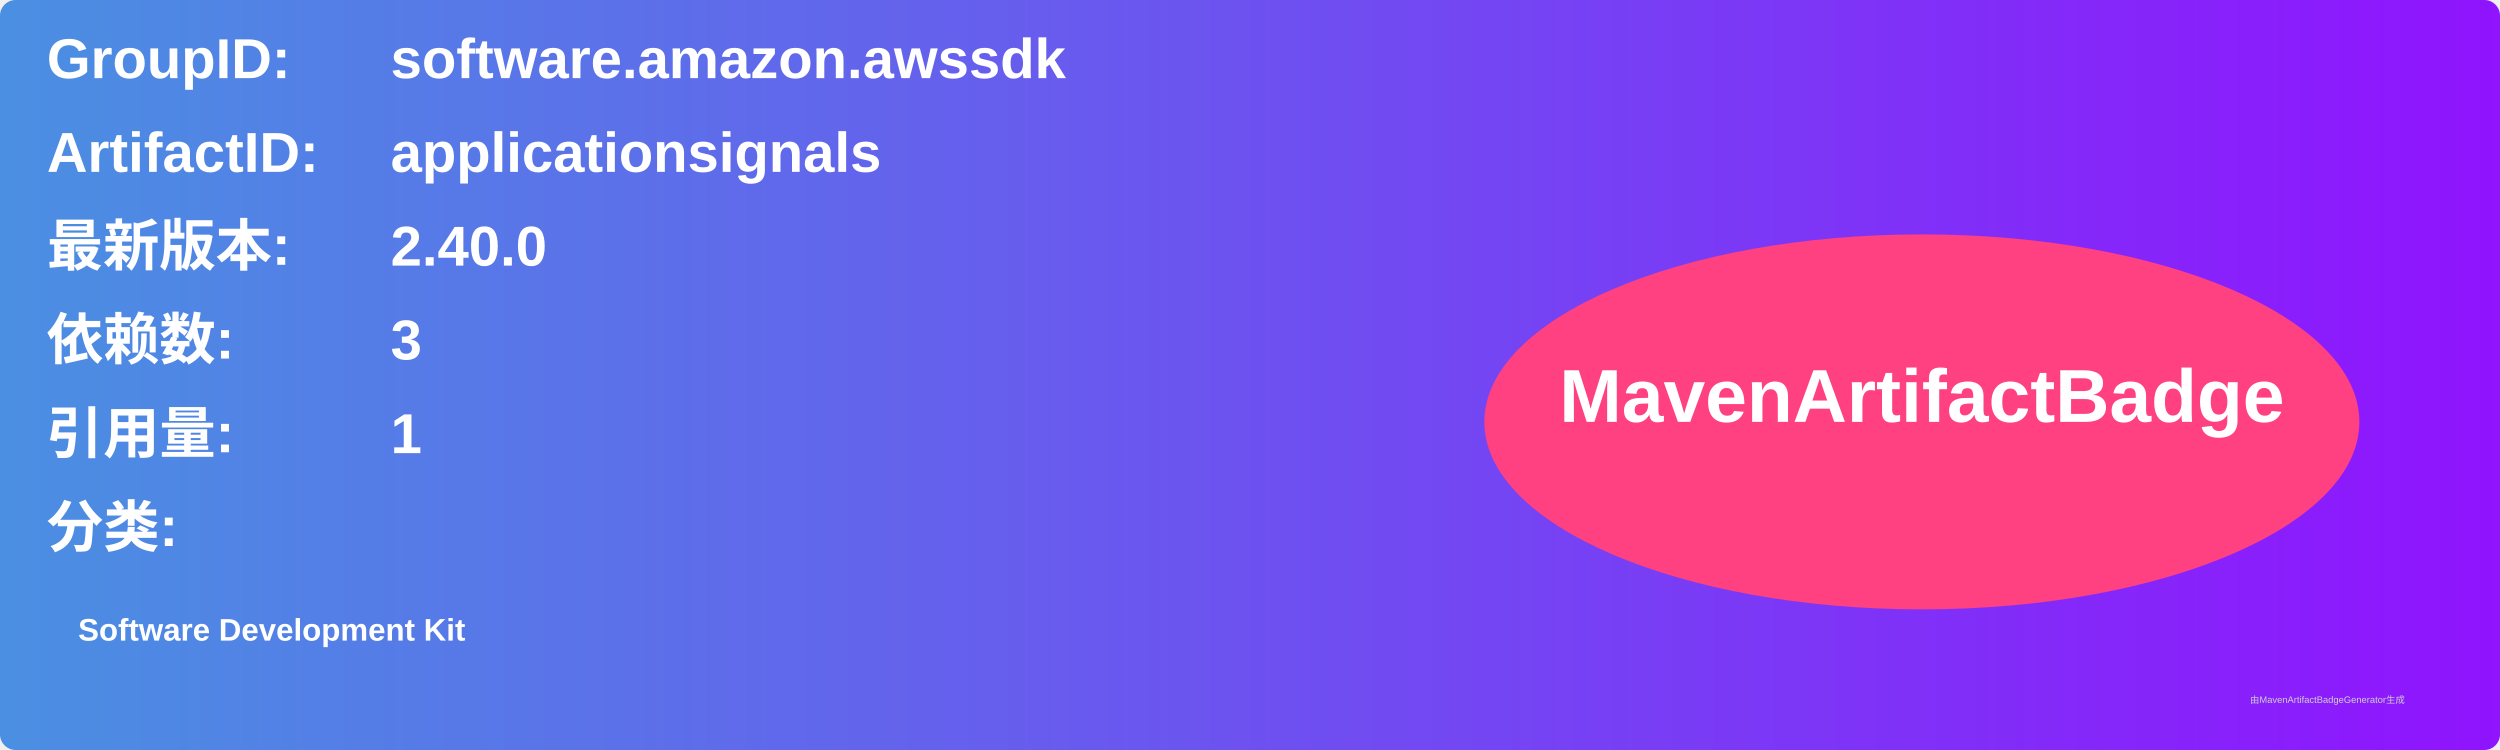
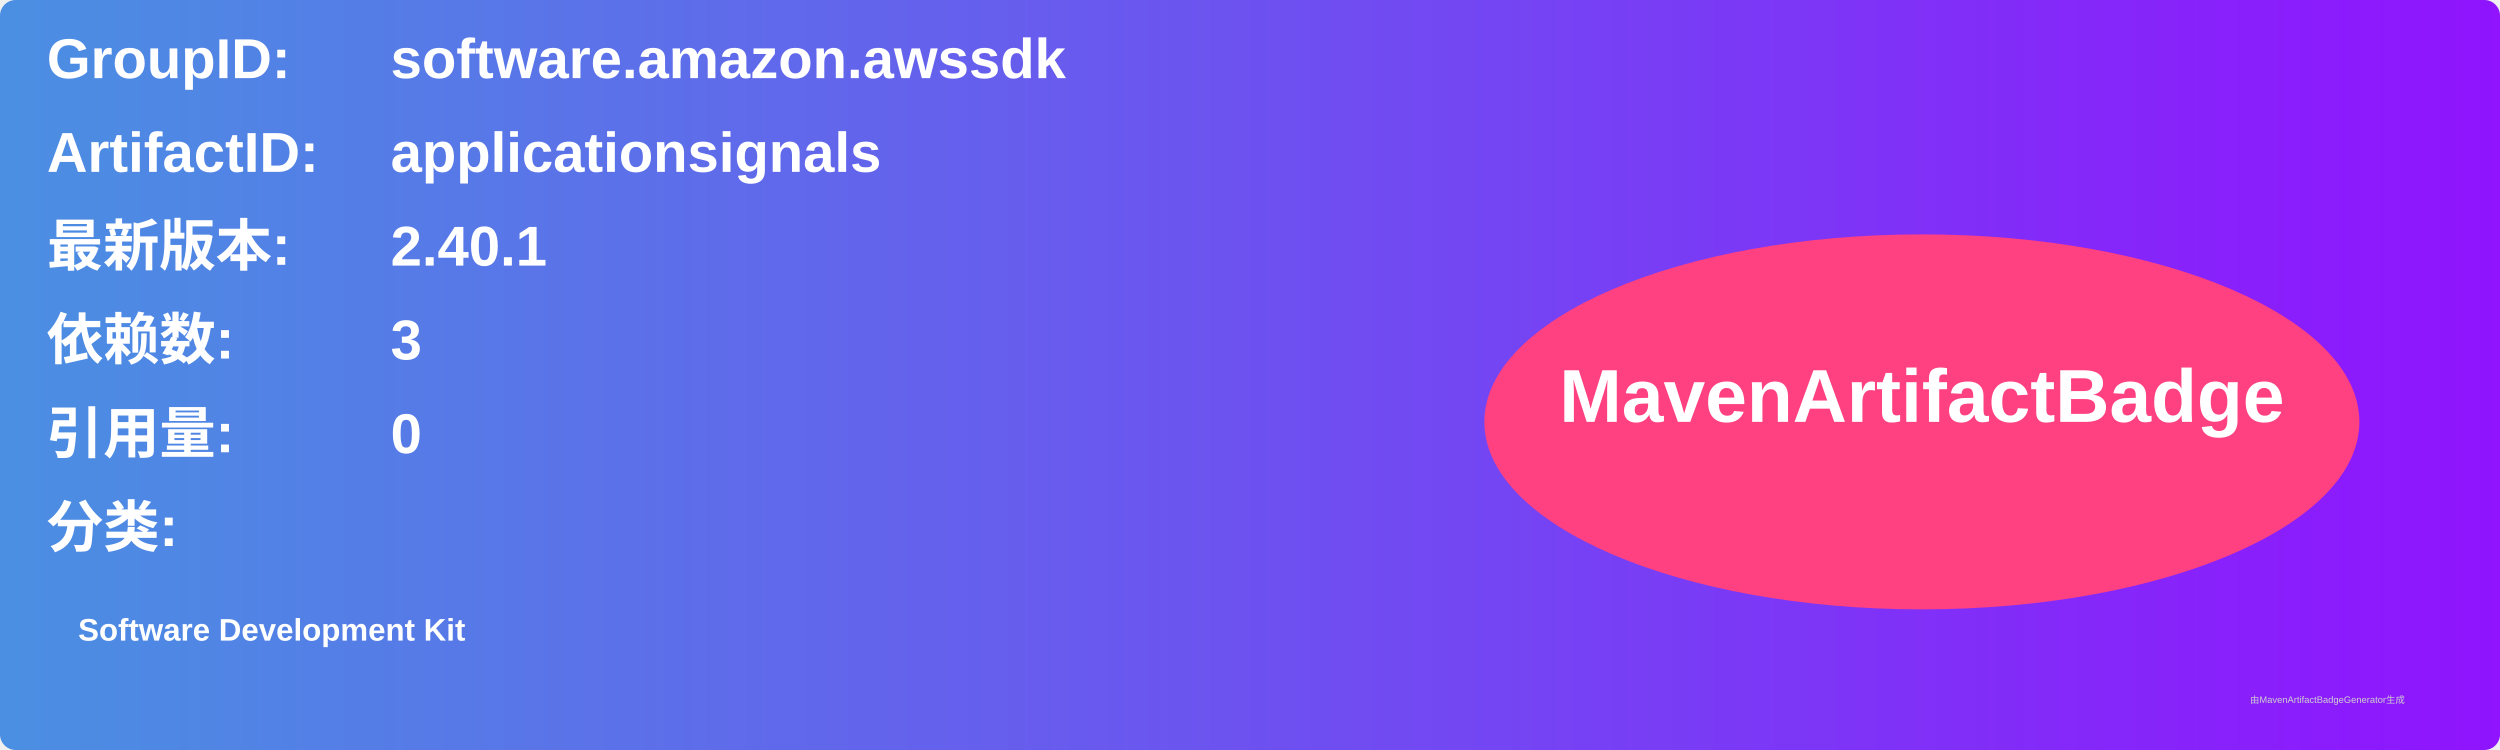
<svg xmlns="http://www.w3.org/2000/svg" width="800" height="240" viewBox="0 0 800 240">
  <linearGradient id="grad" x1="0%" y1="0%" x2="100%" y2="0%">
    <stop offset="0%" stop-color="#4a90e2" />
    <stop offset="100%" stop-color="#9013fe" />
  </linearGradient>
  <rect width="100%" height="100%" rx="5" ry="5" fill="url(#grad)" />
  <g transform="translate(15, 15)">
    <text x="0" y="10" font-family="Arial" font-size="18" fill="white" font-weight="bold" width="260">GroupID:</text>
    <text x="110" y="10" font-family="Arial" font-size="18" fill="white" font-weight="bold" width="460">software.amazon.awssdk</text>
    <text x="0" y="40" font-family="Arial" font-size="18" fill="white" font-weight="bold" width="260">ArtifactID:</text>
    <text x="110" y="40" font-family="Arial" font-size="18" fill="white" font-weight="bold" width="460">applicationsignals</text>
    <text x="0" y="70" font-family="Arial" font-size="18" fill="white" font-weight="bold">最新版本:</text>
    <text x="110" y="70" font-family="Arial" font-size="18" fill="white" font-weight="bold">
-       <tspan font-weight="bold">2.40.0</tspan>
+       <tspan font-weight="bold">2.40.1</tspan>
    </text>
    <text x="0" y="100" font-family="Arial" font-size="18" fill="white" font-weight="bold">依赖数: </text>
    <text x="110" y="100" font-family="Arial" font-size="18" fill="white">
      <tspan font-weight="bold">3</tspan>
    </text>
    <text x="0" y="130" font-family="Arial" font-size="18" fill="white" font-weight="bold">引用量: </text>
    <text x="110" y="130" font-family="Arial" font-size="18" fill="white">
-       <tspan font-weight="bold">1</tspan>
+       <tspan font-weight="bold">0</tspan>
    </text>
    <text x="0" y="160" font-family="Arial" font-size="18" fill="white" font-weight="bold">分类:</text>
    <text x="10" y="190" font-family="Arial" font-size="10" fill="white">
      <tspan font-weight="bold">Software Development Kit</tspan>
    </text>
    <ellipse cx="600" cy="120" rx="140" ry="60" fill="#ff4081" />
    <text x="600" y="120" text-anchor="middle" font-family="Arial" font-size="24" fill="white" font-weight="bold">MavenArtifactBadge</text>
  </g>
  <text x="720" y="225" font-family="Arial" font-size="3" fill="#d0d0d0">由MavenArtifactBadgeGenerator生成</text>
</svg>
